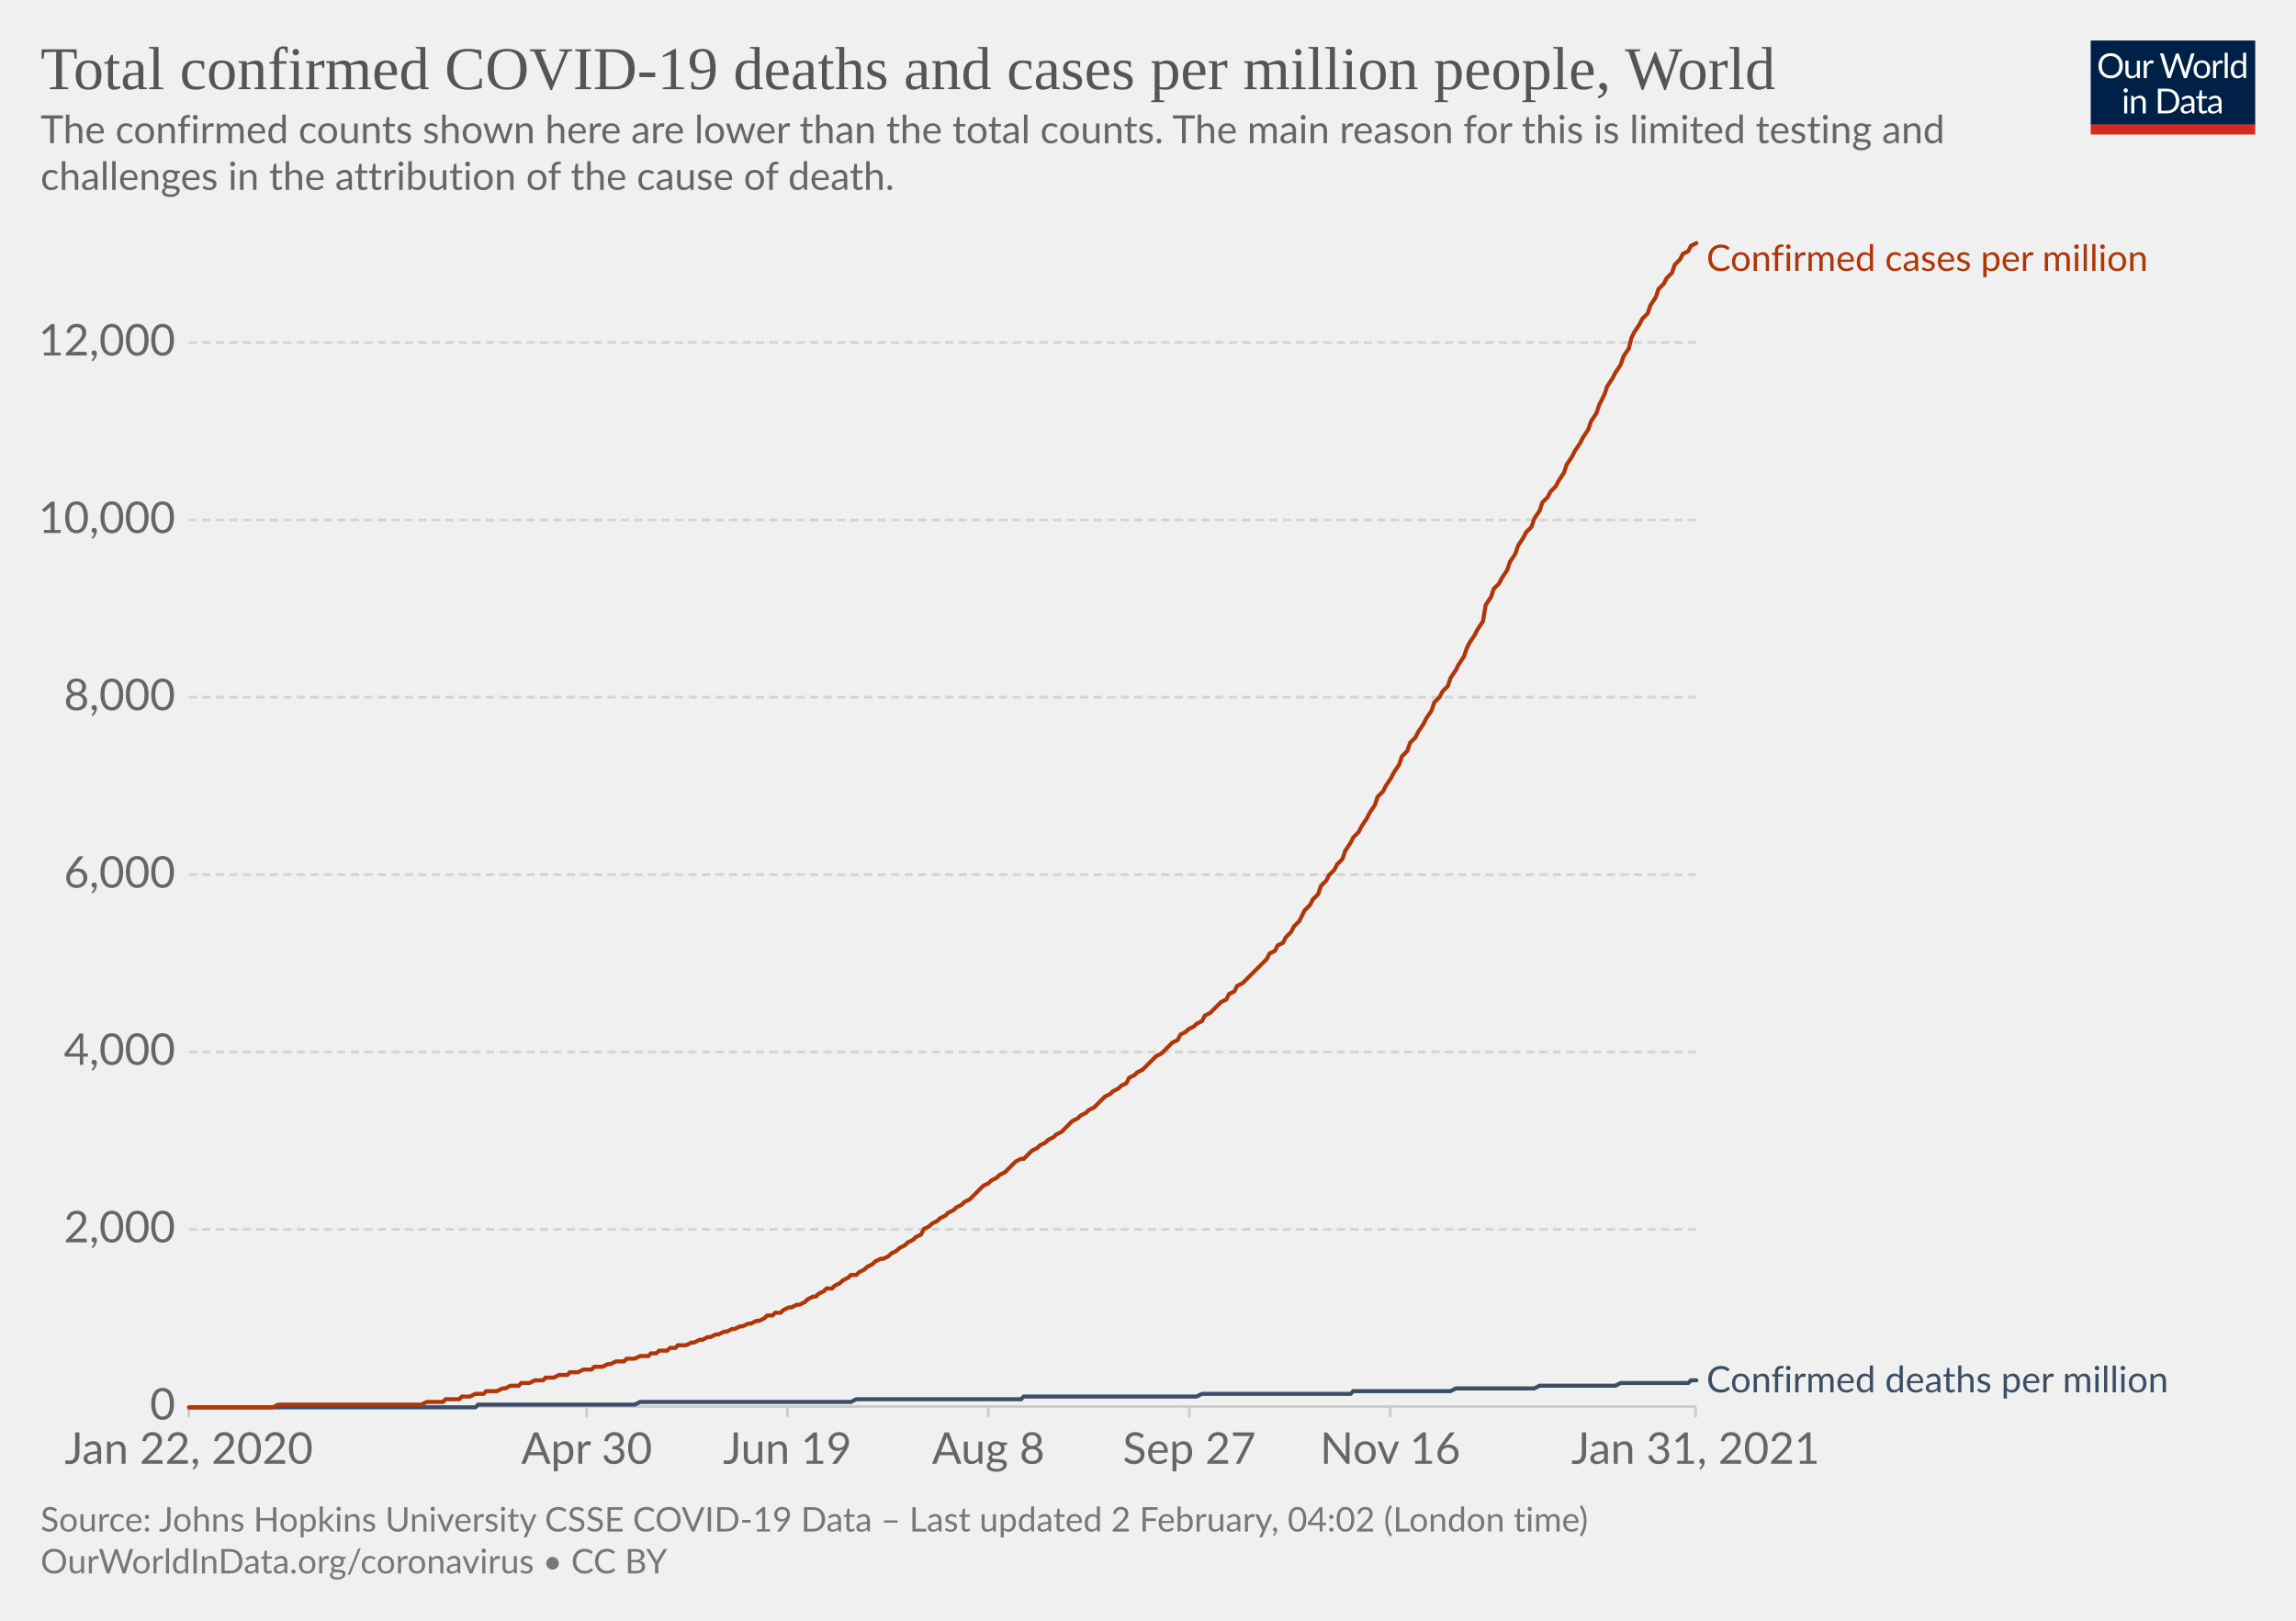
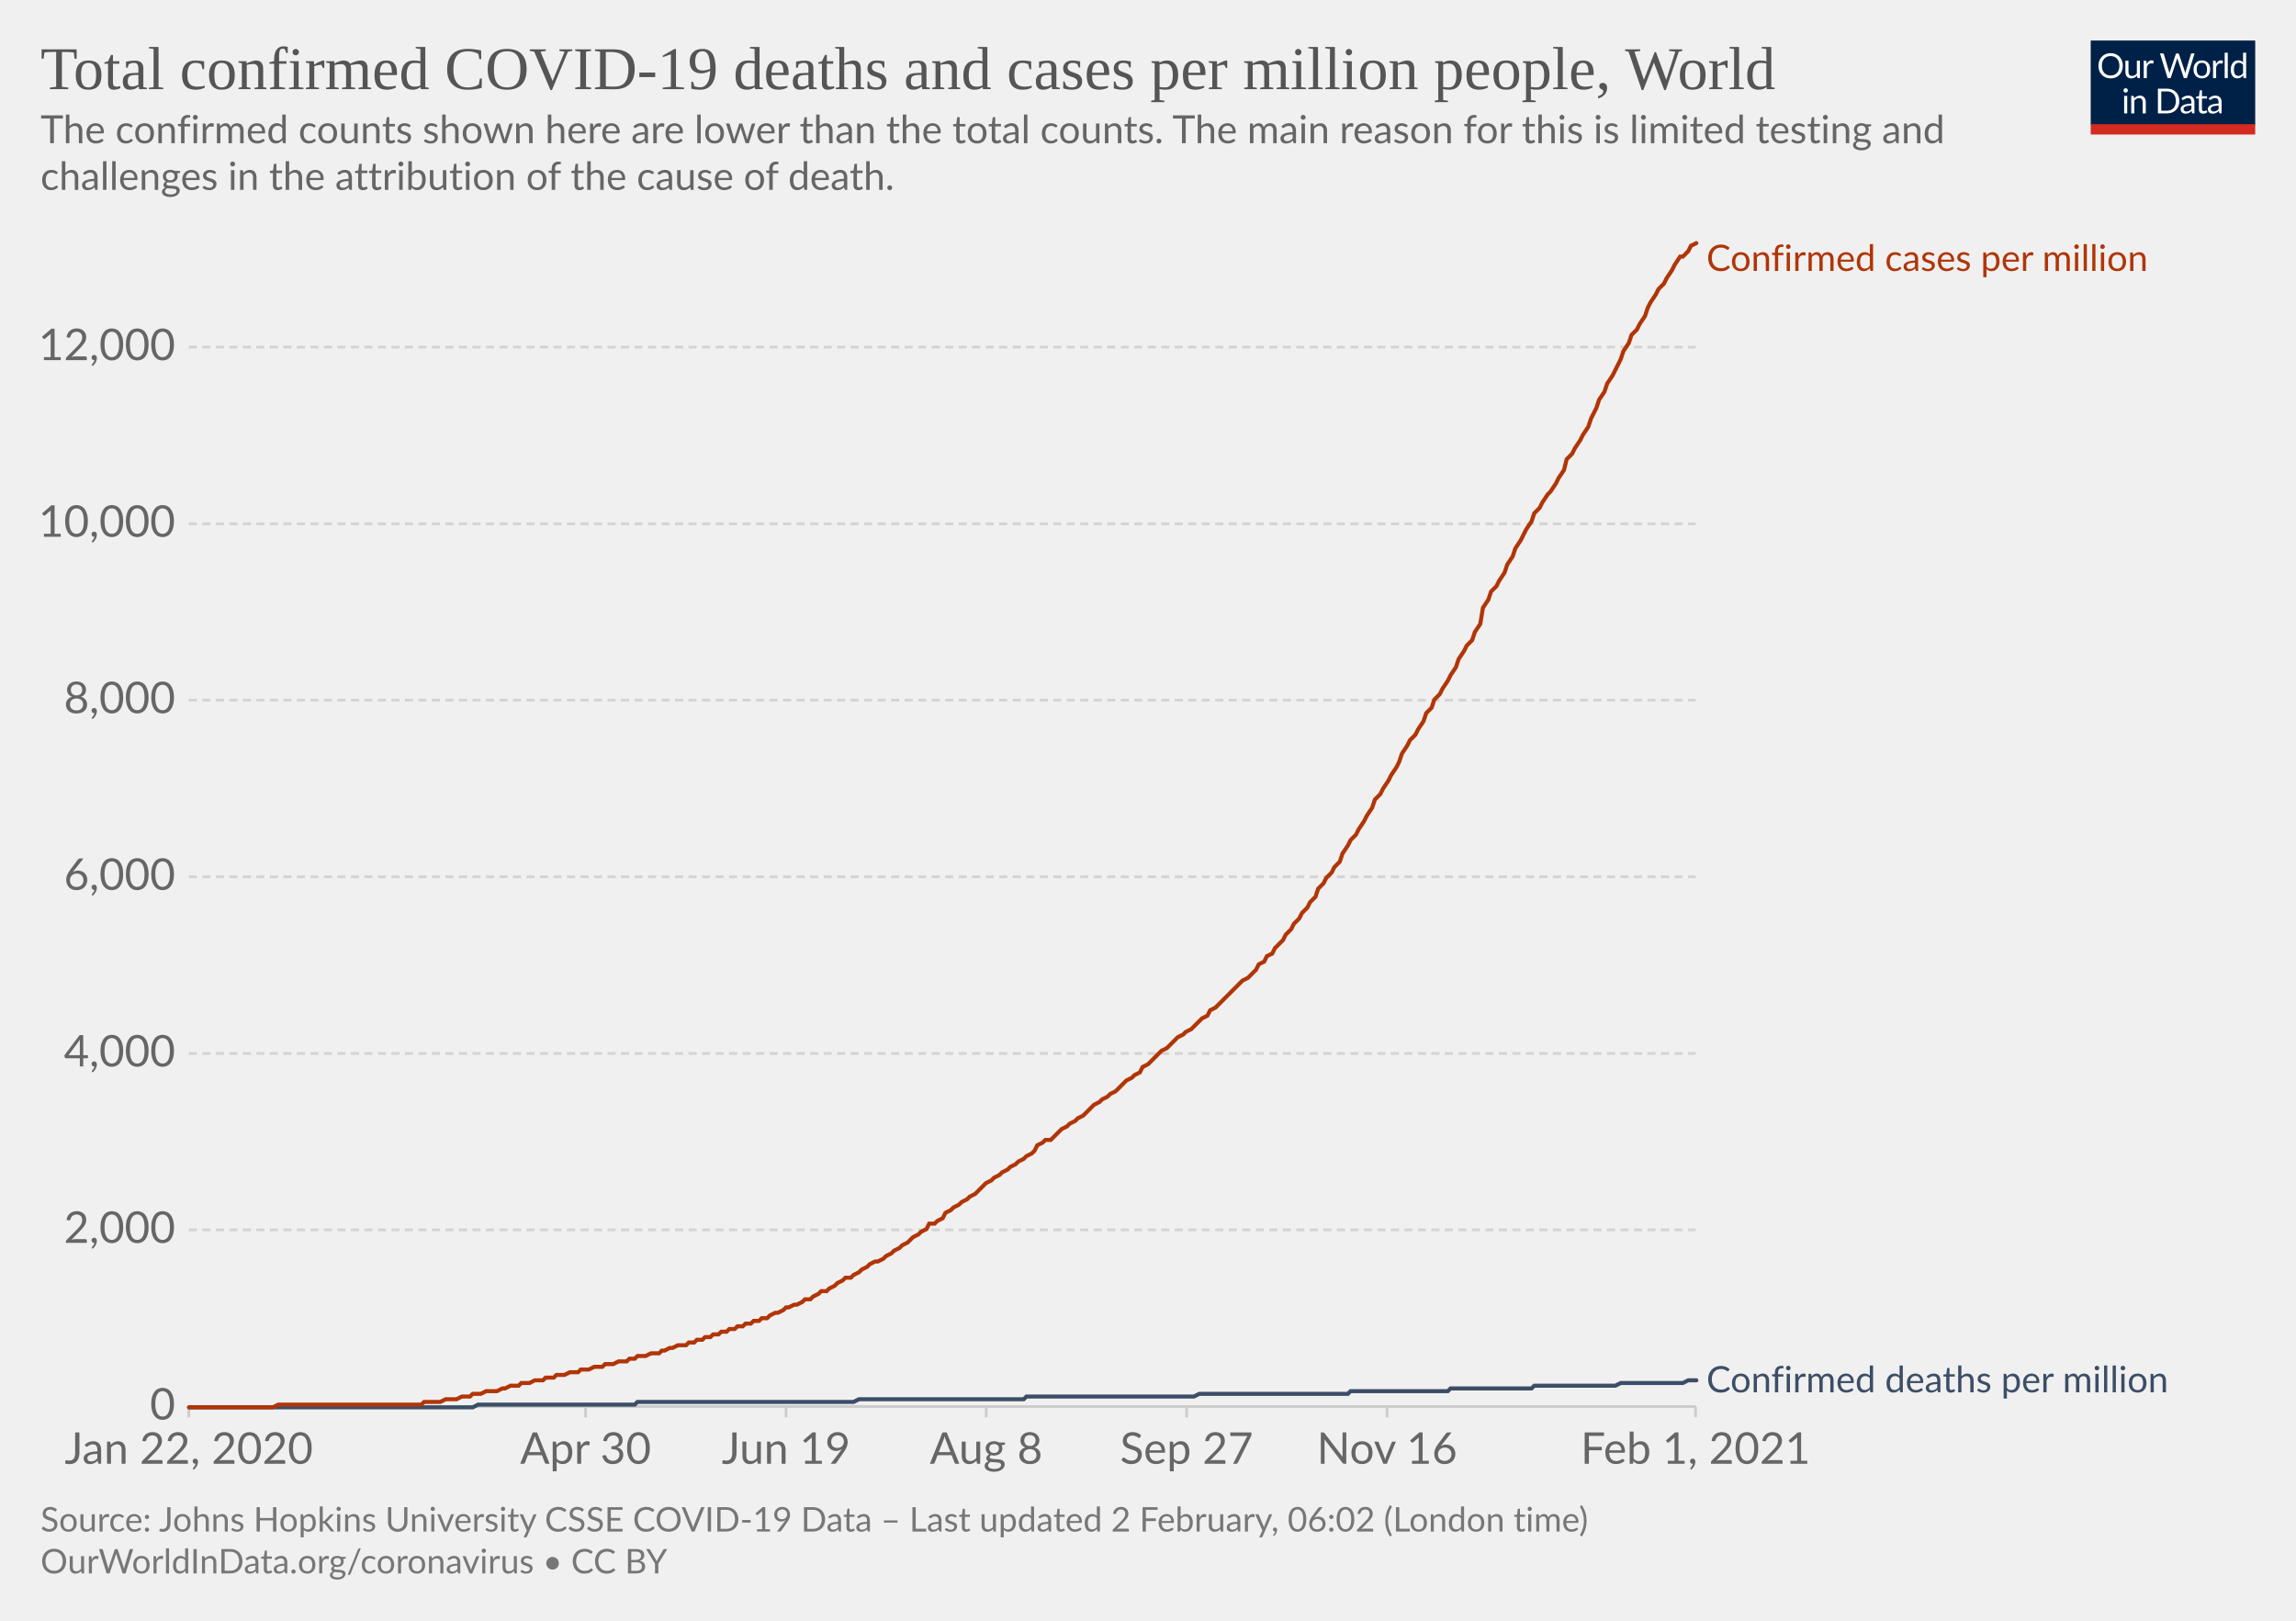
<svg xmlns="http://www.w3.org/2000/svg" version="1.1" style="background-color:#fff;-webkit-font-smoothing:antialiased" width="850" height="600" viewBox="0 0 850 600" font-family="Lato,'Helvetica Neue',Helvetica,Arial,sans-serif" font-size="18" text-rendering="optimizeLegibility">
  <g class="HeaderView">
    <g transform="matrix(.29 0 0 .29 774 15)">
      <svg width="210" height="120" viewBox="0 0 210 120" fill="none">
        <g clip-path="url(#clip0)">
          <path d="M0 0h210v107.89H0V0z" fill="#002147" />
          <path d="M40.98 32.25c0 2.36-.38 4.53-1.12 6.51a14.26 14.26 0 01-8.1 8.4c-1.9.78-4.02 1.17-6.34 1.17a16.6 16.6 0 01-6.33-1.17 14.31 14.31 0 01-8.08-8.4 18.29 18.29 0 01-1.12-6.51c0-2.36.38-4.53 1.12-6.5.75-1.97 1.8-3.67 3.17-5.1a14.32 14.32 0 014.9-3.34c1.92-.8 4.03-1.19 6.34-1.19 2.32 0 4.43.4 6.34 1.19 1.92.8 3.56 1.9 4.93 3.34a14.87 14.87 0 013.17 5.1 18.1 18.1 0 011.12 6.5zm-4.38 0c0-1.94-.26-3.68-.8-5.22a10.91 10.91 0 00-2.24-3.89 9.68 9.68 0 00-3.52-2.46 11.95 11.95 0 00-4.62-.86c-1.68 0-3.21.28-4.6.86a9.88 9.88 0 00-3.54 2.46 10.91 10.91 0 00-2.24 3.9c-.53 1.53-.8 3.27-.8 5.2 0 1.94.27 3.68.8 5.22a11.17 11.17 0 002.24 3.9 10.01 10.01 0 003.55 2.44c1.38.56 2.9.83 4.6.83s3.24-.27 4.61-.83a9.8 9.8 0 003.52-2.44 11.17 11.17 0 002.25-3.9c.53-1.54.8-3.28.8-5.21zm26.22-6.54V48H60.5c-.56 0-.9-.27-1.05-.81l-.31-2.4a12.45 12.45 0 01-3.26 2.6c-1.2.64-2.58.96-4.13.96-1.22 0-2.3-.2-3.24-.6a6.52 6.52 0 01-2.33-1.7 7.37 7.37 0 01-1.43-2.67c-.3-1.04-.46-2.2-.46-3.45V25.7h3.91v14.22c0 1.68.38 2.99 1.15 3.91.77.93 1.96 1.39 3.54 1.39 1.16 0 2.24-.27 3.23-.82a10.42 10.42 0 002.8-2.28V25.7h3.91zm8.61 4.47a9.94 9.94 0 012.6-3.56 5.64 5.64 0 013.76-1.3c.47 0 .92.05 1.34.15.44.1.83.27 1.17.49l-.3 2.92c-.09.37-.3.55-.66.55-.2 0-.5-.04-.9-.13a6.21 6.21 0 00-3.24.18 4.23 4.23 0 00-1.47.92c-.42.4-.81.9-1.17 1.5-.33.58-.64 1.26-.92 2.02V48H67.7V25.71h2.25c.42 0 .72.08.88.25.16.16.27.44.33.83l.26 3.39zm61.16-13.7L122.75 48h-3.82l-7.99-24.05a21.95 21.95 0 01-.42-1.58 38.36 38.36 0 01-.44 1.58L102.05 48h-3.83L88.4 16.47h3.54c.38 0 .7.1.95.29.26.2.43.43.5.73l6.52 21.9.28 1.28.29 1.46.3-1.46.38-1.27 7.41-21.91c.1-.25.26-.48.51-.69.27-.22.58-.33.95-.33h1.23c.38 0 .69.1.92.29a1.77 1.77 0 01.53.73l7.4 21.9a28.4 28.4 0 01.68 2.62 29.52 29.52 0 01.52-2.61l6.54-21.91a1.31 1.31 0 01.48-.7c.27-.21.58-.32.95-.32h3.32zm9.35 8.88c1.63 0 3.1.27 4.4.82a9.43 9.43 0 015.46 5.94c.5 1.4.74 2.98.74 4.73 0 1.76-.25 3.34-.74 4.75a9.43 9.43 0 01-5.46 5.92c-1.3.52-2.77.79-4.4.79-1.64 0-3.12-.27-4.44-.8a9.42 9.42 0 01-3.35-2.3c-.92-1-1.63-2.2-2.13-3.61-.49-1.41-.73-3-.73-4.75s.24-3.33.73-4.73c.5-1.43 1.2-2.64 2.13-3.63a9.4 9.4 0 013.35-2.31c1.32-.55 2.8-.82 4.44-.82zm0 19.89c2.2 0 3.84-.73 4.93-2.2 1.08-1.48 1.63-3.54 1.63-6.18 0-2.66-.55-4.72-1.63-6.2-1.09-1.49-2.73-2.23-4.93-2.23-1.12 0-2.09.2-2.93.57a5.71 5.71 0 00-2.06 1.65 7.5 7.5 0 00-1.24 2.67c-.26 1.04-.4 2.22-.4 3.54 0 2.64.55 4.7 1.64 6.18 1.1 1.47 2.76 2.2 4.99 2.2zm17.97-15.07a9.94 9.94 0 012.6-3.56 5.64 5.64 0 013.76-1.3c.47 0 .91.05 1.34.15.44.1.83.27 1.16.49l-.28 2.92c-.09.37-.31.55-.66.55-.2 0-.5-.04-.9-.13a6.2 6.2 0 00-3.24.18 4.23 4.23 0 00-1.47.92c-.43.4-.82.9-1.17 1.5a13.1 13.1 0 00-.92 2.02V48h-3.94V25.71h2.24c.43 0 .72.08.88.25.17.16.28.44.33.83l.27 3.39zm15.04-14.59V48h-3.92V15.6h3.92zm19.55 15.43a6.22 6.22 0 00-2.38-2.05 6.7 6.7 0 00-2.86-.6c-2.07 0-3.66.75-4.77 2.23-1.12 1.48-1.68 3.6-1.68 6.33 0 1.46.13 2.7.38 3.74a7.29 7.29 0 001.1 2.56 4.35 4.35 0 001.78 1.45c.7.3 1.5.46 2.4.46 1.29 0 2.41-.3 3.36-.88a9.6 9.6 0 002.67-2.49V31.02zm3.91-15.43V48h-2.33c-.56 0-.9-.27-1.06-.81l-.35-2.71a12.13 12.13 0 01-3.25 2.77 8.28 8.28 0 01-4.23 1.06 7.31 7.31 0 01-6.14-2.9c-.73-.96-1.3-2.15-1.69-3.57a18.35 18.35 0 01.07-9.48 11.29 11.29 0 011.89-3.7 8.7 8.7 0 017.06-3.34 7.96 7.96 0 016.12 2.62V15.59h3.91zM46.61 70.71V93H42.7V70.71h3.91zm.84-7c0 .39-.08.75-.24 1.09a2.81 2.81 0 01-1.52 1.47 2.67 2.67 0 01-2.16 0 2.9 2.9 0 01-1.45-1.47 2.67 2.67 0 010-2.16c.15-.35.35-.65.6-.9.25-.27.53-.47.85-.62a2.67 2.67 0 012.16 0c.35.15.65.35.9.62.27.25.47.55.62.9.16.34.24.7.24 1.08zm7.97 10.24c.49-.54 1-1.04 1.54-1.48a9.85 9.85 0 013.66-1.84 8.96 8.96 0 015.43.35c.94.4 1.72.97 2.33 1.71a7.36 7.36 0 011.43 2.67c.32 1.04.49 2.19.49 3.45V93h-3.94V78.81c0-1.69-.4-3-1.17-3.92-.76-.93-1.93-1.4-3.5-1.4a6.6 6.6 0 00-3.25.83c-1 .56-1.92 1.31-2.77 2.27V93h-3.94V70.71h2.35c.56 0 .9.28 1.04.82l.3 2.42zm57.7 3.3c0 2.36-.37 4.5-1.11 6.44a14.3 14.3 0 01-3.17 4.98 14.1 14.1 0 01-4.93 3.2c-1.9.76-4.02 1.13-6.33 1.13H85.8V61.47h11.77c2.31 0 4.42.39 6.33 1.15a13.8 13.8 0 018.1 8.18 17.75 17.75 0 011.12 6.45zm-4.37 0c0-1.94-.26-3.67-.8-5.2a10.94 10.94 0 00-2.23-3.87 9.57 9.57 0 00-3.53-2.42 12.23 12.23 0 00-4.61-.83h-7.5v24.62h7.5c1.7 0 3.24-.28 4.61-.84a9.7 9.7 0 003.53-2.4 10.94 10.94 0 002.24-3.87c.53-1.53.8-3.26.8-5.2zm19.8 5.72c-1.8.06-3.34.2-4.62.44-1.26.22-2.3.51-3.1.88-.8.36-1.37.8-1.74 1.3-.35.5-.53 1.05-.53 1.67 0 .58.1 1.1.3 1.52a3 3 0 00.76 1.05c.34.27.73.46 1.17.6a6.13 6.13 0 001.45.17 7.28 7.28 0 003.5-.81 11.95 11.95 0 002.82-2.2v-4.62zm-12.65-9.11a12.73 12.73 0 013.98-2.66c1.43-.59 3-.88 4.73-.88 1.25 0 2.36.2 3.33.61a6.81 6.81 0 013.94 4.38c.33 1.04.5 2.19.5 3.43V93h-1.74a1.8 1.8 0 01-.88-.18c-.2-.13-.36-.38-.48-.74l-.44-2.12-1.72 1.46a9.48 9.48 0 01-3.74 1.7c-.69.15-1.46.23-2.3.23-.87 0-1.69-.12-2.45-.35a5.34 5.34 0 01-3.34-2.93 6.64 6.64 0 01-.49-2.64c0-.88.25-1.72.73-2.53a6.33 6.33 0 012.35-2.17c1.09-.63 2.5-1.15 4.25-1.54 1.75-.41 3.89-.65 6.42-.7v-1.75c0-1.73-.37-3.03-1.12-3.91-.75-.9-1.84-1.34-3.28-1.34-.97 0-1.78.12-2.44.37-.64.23-1.2.5-1.7.81l-1.23.82c-.33.23-.67.35-1 .35-.27 0-.5-.07-.69-.2a2.1 2.1 0 01-.48-.53l-.7-1.25zm27.67 19.5c-1.76 0-3.12-.5-4.07-1.48-.94-.98-1.41-2.4-1.41-4.25V74h-2.68a.9.9 0 01-.6-.2c-.16-.14-.24-.36-.24-.66v-1.56l3.65-.46.9-6.89a.9.9 0 01.29-.52.88.88 0 01.62-.22H142v7.67h6.44V74H142v13.38c0 .94.22 1.63.68 2.09.45.45 1.04.68 1.76.68a3.21 3.21 0 001.85-.53l.55-.35c.16-.12.3-.18.41-.18.2 0 .4.13.55.38l1.15 1.87a7.45 7.45 0 01-2.44 1.5 8.53 8.53 0 01-2.95.52zm19.68-10.4c-1.8.07-3.34.21-4.62.45-1.26.22-2.3.51-3.1.88-.8.36-1.37.8-1.74 1.3-.35.5-.53 1.05-.53 1.67 0 .58.1 1.1.3 1.52a2.9 2.9 0 00.76 1.05c.34.27.73.46 1.17.6a6.13 6.13 0 001.45.17 7.3 7.3 0 003.5-.81 12.04 12.04 0 002.82-2.2v-4.62zm-12.65-9.1a12.72 12.72 0 013.99-2.66c1.42-.59 3-.88 4.72-.88 1.25 0 2.36.2 3.33.61a6.81 6.81 0 013.94 4.38c.33 1.04.5 2.19.5 3.43V93h-1.74a1.8 1.8 0 01-.88-.18c-.2-.13-.36-.38-.48-.74l-.44-2.12-1.72 1.46a9.48 9.48 0 01-3.74 1.7c-.69.15-1.46.23-2.3.23-.87 0-1.69-.12-2.45-.35a5.33 5.33 0 01-3.34-2.93 6.62 6.62 0 01-.49-2.64c0-.88.25-1.72.73-2.53a6.33 6.33 0 012.35-2.17c1.09-.63 2.5-1.15 4.25-1.54a31.2 31.2 0 016.42-.7v-1.75c0-1.73-.37-3.03-1.12-3.91-.75-.9-1.84-1.34-3.28-1.34-.97 0-1.78.12-2.44.37-.64.23-1.2.5-1.7.81l-1.22.82c-.34.23-.68.35-1.02.35-.26 0-.49-.07-.68-.2a1.88 1.88 0 01-.48-.53l-.7-1.25zM40.98 32.25c0 2.36-.38 4.53-1.12 6.51a14.26 14.26 0 01-8.1 8.4c-1.9.78-4.02 1.17-6.34 1.17a16.6 16.6 0 01-6.33-1.17 14.31 14.31 0 01-8.08-8.4 18.29 18.29 0 01-1.12-6.51c0-2.36.38-4.53 1.12-6.5.75-1.97 1.8-3.67 3.17-5.1a14.32 14.32 0 014.9-3.34c1.92-.8 4.03-1.19 6.34-1.19 2.32 0 4.43.4 6.34 1.19 1.92.8 3.56 1.9 4.93 3.34a14.87 14.87 0 013.17 5.1 18.1 18.1 0 011.12 6.5zm-4.38 0c0-1.94-.26-3.68-.8-5.22a10.91 10.91 0 00-2.24-3.89 9.68 9.68 0 00-3.52-2.46 11.95 11.95 0 00-4.62-.86c-1.68 0-3.21.28-4.6.86a9.88 9.88 0 00-3.54 2.46 10.91 10.91 0 00-2.24 3.9c-.53 1.53-.8 3.27-.8 5.2 0 1.94.27 3.68.8 5.22a11.17 11.17 0 002.24 3.9 10.01 10.01 0 003.55 2.44c1.38.56 2.9.83 4.6.83s3.24-.27 4.61-.83a9.8 9.8 0 003.52-2.44 11.17 11.17 0 002.25-3.9c.53-1.54.8-3.28.8-5.21zm26.22-6.54V48H60.5c-.56 0-.9-.27-1.05-.81l-.31-2.4a12.45 12.45 0 01-3.26 2.6c-1.2.64-2.58.96-4.13.96-1.22 0-2.3-.2-3.24-.6a6.52 6.52 0 01-2.33-1.7 7.37 7.37 0 01-1.43-2.67c-.3-1.04-.46-2.2-.46-3.45V25.7h3.91v14.22c0 1.68.38 2.99 1.15 3.91.77.93 1.96 1.39 3.54 1.39 1.16 0 2.24-.27 3.23-.82a10.42 10.42 0 002.8-2.28V25.7h3.91zm8.61 4.47a9.94 9.94 0 012.6-3.56 5.64 5.64 0 013.76-1.3c.47 0 .92.05 1.34.15.44.1.83.27 1.17.49l-.3 2.92c-.09.37-.3.55-.66.55-.2 0-.5-.04-.9-.13a6.21 6.21 0 00-3.24.18 4.23 4.23 0 00-1.47.92c-.42.4-.81.9-1.17 1.5-.33.58-.64 1.26-.92 2.02V48H67.7V25.71h2.25c.42 0 .72.08.88.25.16.16.27.44.33.83l.26 3.39zm61.16-13.7L122.75 48h-3.82l-7.99-24.05a21.95 21.95 0 01-.42-1.58 38.36 38.36 0 01-.44 1.58L102.05 48h-3.83L88.4 16.47h3.54c.38 0 .7.1.95.29.26.2.43.43.5.73l6.52 21.9.28 1.28.29 1.46.3-1.46.38-1.27 7.41-21.91c.1-.25.26-.48.51-.69.27-.22.58-.33.95-.33h1.23c.38 0 .69.1.92.29a1.77 1.77 0 01.53.73l7.4 21.9a28.4 28.4 0 01.68 2.62 29.52 29.52 0 01.52-2.61l6.54-21.91a1.31 1.31 0 01.48-.7c.27-.21.58-.32.95-.32h3.32zm9.35 8.88c1.63 0 3.1.27 4.4.82a9.43 9.43 0 015.46 5.94c.5 1.4.74 2.98.74 4.73 0 1.76-.25 3.34-.74 4.75a9.43 9.43 0 01-5.46 5.92c-1.3.52-2.77.79-4.4.79-1.64 0-3.12-.27-4.44-.8a9.42 9.42 0 01-3.35-2.3c-.92-1-1.63-2.2-2.13-3.61-.49-1.41-.73-3-.73-4.75s.24-3.33.73-4.73c.5-1.43 1.2-2.64 2.13-3.63a9.4 9.4 0 013.35-2.31c1.32-.55 2.8-.82 4.44-.82zm0 19.89c2.2 0 3.84-.73 4.93-2.2 1.08-1.48 1.63-3.54 1.63-6.18 0-2.66-.55-4.72-1.63-6.2-1.09-1.49-2.73-2.23-4.93-2.23-1.12 0-2.09.2-2.93.57a5.71 5.71 0 00-2.06 1.65 7.5 7.5 0 00-1.24 2.67c-.26 1.04-.4 2.22-.4 3.54 0 2.64.55 4.7 1.64 6.18 1.1 1.47 2.76 2.2 4.99 2.2zm17.97-15.07a9.94 9.94 0 012.6-3.56 5.64 5.64 0 013.76-1.3c.47 0 .91.05 1.34.15.44.1.83.27 1.16.49l-.28 2.92c-.09.37-.31.55-.66.55-.2 0-.5-.04-.9-.13a6.2 6.2 0 00-3.24.18 4.23 4.23 0 00-1.47.92c-.43.4-.82.9-1.17 1.5a13.1 13.1 0 00-.92 2.02V48h-3.94V25.71h2.24c.43 0 .72.08.88.25.17.16.28.44.33.83l.27 3.39zm15.04-14.59V48h-3.92V15.6h3.92zm19.55 15.43a6.22 6.22 0 00-2.38-2.05 6.7 6.7 0 00-2.86-.6c-2.07 0-3.66.75-4.77 2.23-1.12 1.48-1.68 3.6-1.68 6.33 0 1.46.13 2.7.38 3.74a7.29 7.29 0 001.1 2.56 4.35 4.35 0 001.78 1.45c.7.3 1.5.46 2.4.46 1.29 0 2.41-.3 3.36-.88a9.6 9.6 0 002.67-2.49V31.02zm3.91-15.43V48h-2.33c-.56 0-.9-.27-1.06-.81l-.35-2.71a12.13 12.13 0 01-3.25 2.77 8.28 8.28 0 01-4.23 1.06 7.31 7.31 0 01-6.14-2.9c-.73-.96-1.3-2.15-1.69-3.57a18.35 18.35 0 01.07-9.48 11.29 11.29 0 011.89-3.7 8.7 8.7 0 017.06-3.34 7.96 7.96 0 016.12 2.62V15.59h3.91zM46.61 70.71V93H42.7V70.71h3.91zm.84-7c0 .39-.08.75-.24 1.09a2.81 2.81 0 01-1.52 1.47 2.67 2.67 0 01-2.16 0 2.9 2.9 0 01-1.45-1.47 2.67 2.67 0 010-2.16c.15-.35.35-.65.6-.9.25-.27.53-.47.85-.62a2.67 2.67 0 012.16 0c.35.15.65.35.9.62.27.25.47.55.62.9.16.34.24.7.24 1.08zm7.97 10.24c.49-.54 1-1.04 1.54-1.48a9.85 9.85 0 013.66-1.84 8.96 8.96 0 015.43.35c.94.4 1.72.97 2.33 1.71a7.36 7.36 0 011.43 2.67c.32 1.04.49 2.19.49 3.45V93h-3.94V78.81c0-1.69-.4-3-1.17-3.92-.76-.93-1.93-1.4-3.5-1.4a6.6 6.6 0 00-3.25.83c-1 .56-1.92 1.31-2.77 2.27V93h-3.94V70.71h2.35c.56 0 .9.28 1.04.82l.3 2.42zm57.7 3.3c0 2.36-.37 4.5-1.11 6.44a14.3 14.3 0 01-3.17 4.98 14.1 14.1 0 01-4.93 3.2c-1.9.76-4.02 1.13-6.33 1.13H85.8V61.47h11.77c2.31 0 4.42.39 6.33 1.15a13.8 13.8 0 018.1 8.18 17.75 17.75 0 011.12 6.45zm-4.37 0c0-1.94-.26-3.67-.8-5.2a10.94 10.94 0 00-2.23-3.87 9.57 9.57 0 00-3.53-2.42 12.23 12.23 0 00-4.61-.83h-7.5v24.62h7.5c1.7 0 3.24-.28 4.61-.84a9.7 9.7 0 003.53-2.4 10.94 10.94 0 002.24-3.87c.53-1.53.8-3.26.8-5.2zm19.8 5.72c-1.8.06-3.34.2-4.62.44-1.26.22-2.3.51-3.1.88-.8.36-1.37.8-1.74 1.3-.35.5-.53 1.05-.53 1.67 0 .58.1 1.1.3 1.52a3 3 0 00.76 1.05c.34.27.73.46 1.17.6a6.13 6.13 0 001.45.17 7.28 7.28 0 003.5-.81 11.95 11.95 0 002.82-2.2v-4.62zm-12.65-9.11a12.73 12.73 0 013.98-2.66c1.43-.59 3-.88 4.73-.88 1.25 0 2.36.2 3.33.61a6.81 6.81 0 013.94 4.38c.33 1.04.5 2.19.5 3.43V93h-1.74a1.8 1.8 0 01-.88-.18c-.2-.13-.36-.38-.48-.74l-.44-2.12-1.72 1.46a9.48 9.48 0 01-3.74 1.7c-.69.15-1.46.23-2.3.23-.87 0-1.69-.12-2.45-.35a5.34 5.34 0 01-3.34-2.93 6.64 6.64 0 01-.49-2.64c0-.88.25-1.72.73-2.53a6.33 6.33 0 012.35-2.17c1.09-.63 2.5-1.15 4.25-1.54 1.75-.41 3.89-.65 6.42-.7v-1.75c0-1.73-.37-3.03-1.12-3.91-.75-.9-1.84-1.34-3.28-1.34-.97 0-1.78.12-2.44.37-.64.23-1.2.5-1.7.81l-1.23.82c-.33.23-.67.35-1 .35-.27 0-.5-.07-.69-.2a2.1 2.1 0 01-.48-.53l-.7-1.25zm27.67 19.5c-1.76 0-3.12-.5-4.07-1.48-.94-.98-1.41-2.4-1.41-4.25V74h-2.68a.9.9 0 01-.6-.2c-.16-.14-.24-.36-.24-.66v-1.56l3.65-.46.9-6.89a.9.9 0 01.29-.52.88.88 0 01.62-.22H142v7.67h6.44V74H142v13.38c0 .94.22 1.63.68 2.09.45.45 1.04.68 1.76.68a3.21 3.21 0 001.85-.53l.55-.35c.16-.12.3-.18.41-.18.2 0 .4.13.55.38l1.15 1.87a7.45 7.45 0 01-2.44 1.5 8.53 8.53 0 01-2.95.52zm19.68-10.4c-1.8.07-3.34.21-4.62.45-1.26.22-2.3.51-3.1.88-.8.36-1.37.8-1.74 1.3-.35.5-.53 1.05-.53 1.67 0 .58.1 1.1.3 1.52a2.9 2.9 0 00.76 1.05c.34.27.73.46 1.17.6a6.13 6.13 0 001.45.17 7.3 7.3 0 003.5-.81 12.04 12.04 0 002.82-2.2v-4.62zm-12.65-9.1a12.72 12.72 0 013.99-2.66c1.42-.59 3-.88 4.72-.88 1.25 0 2.36.2 3.33.61a6.81 6.81 0 013.94 4.38c.33 1.04.5 2.19.5 3.43V93h-1.74a1.8 1.8 0 01-.88-.18c-.2-.13-.36-.38-.48-.74l-.44-2.12-1.72 1.46a9.48 9.48 0 01-3.74 1.7c-.69.15-1.46.23-2.3.23-.87 0-1.69-.12-2.45-.35a5.33 5.33 0 01-3.34-2.93 6.62 6.62 0 01-.49-2.64c0-.88.25-1.72.73-2.53a6.33 6.33 0 012.35-2.17c1.09-.63 2.5-1.15 4.25-1.54a31.2 31.2 0 016.42-.7v-1.75c0-1.73-.37-3.03-1.12-3.91-.75-.9-1.84-1.34-3.28-1.34-.97 0-1.78.12-2.44.37-.64.23-1.2.5-1.7.81l-1.22.82c-.34.23-.68.35-1.02.35-.26 0-.49-.07-.68-.2a1.88 1.88 0 01-.48-.53l-.7-1.25zM40.98 32.25c0 2.36-.38 4.53-1.12 6.51a14.26 14.26 0 01-8.1 8.4c-1.9.78-4.02 1.17-6.34 1.17a16.6 16.6 0 01-6.33-1.17 14.31 14.31 0 01-8.08-8.4 18.29 18.29 0 01-1.12-6.51c0-2.36.38-4.53 1.12-6.5.75-1.97 1.8-3.67 3.17-5.1a14.32 14.32 0 014.9-3.34c1.92-.8 4.03-1.19 6.34-1.19 2.32 0 4.43.4 6.34 1.19 1.92.8 3.56 1.9 4.93 3.34a14.87 14.87 0 013.17 5.1 18.1 18.1 0 011.12 6.5zm-4.38 0c0-1.94-.26-3.68-.8-5.22a10.91 10.91 0 00-2.24-3.89 9.68 9.68 0 00-3.52-2.46 11.95 11.95 0 00-4.62-.86c-1.68 0-3.21.28-4.6.86a9.88 9.88 0 00-3.54 2.46 10.91 10.91 0 00-2.24 3.9c-.53 1.53-.8 3.27-.8 5.2 0 1.94.27 3.68.8 5.22a11.17 11.17 0 002.24 3.9 10.01 10.01 0 003.55 2.44c1.38.56 2.9.83 4.6.83s3.24-.27 4.61-.83a9.8 9.8 0 003.52-2.44 11.17 11.17 0 002.25-3.9c.53-1.54.8-3.28.8-5.21zm26.22-6.54V48H60.5c-.56 0-.9-.27-1.05-.81l-.31-2.4a12.45 12.45 0 01-3.26 2.6c-1.2.64-2.58.96-4.13.96-1.22 0-2.3-.2-3.24-.6a6.52 6.52 0 01-2.33-1.7 7.37 7.37 0 01-1.43-2.67c-.3-1.04-.46-2.2-.46-3.45V25.7h3.91v14.22c0 1.68.38 2.99 1.15 3.91.77.93 1.96 1.39 3.54 1.39 1.16 0 2.24-.27 3.23-.82a10.42 10.42 0 002.8-2.28V25.7h3.91zm8.61 4.47a9.94 9.94 0 012.6-3.56 5.64 5.64 0 013.76-1.3c.47 0 .92.05 1.34.15.44.1.83.27 1.17.49l-.3 2.92c-.09.37-.3.55-.66.55-.2 0-.5-.04-.9-.13a6.21 6.21 0 00-3.24.18 4.23 4.23 0 00-1.47.92c-.42.4-.81.9-1.17 1.5-.33.58-.64 1.26-.92 2.02V48H67.7V25.71h2.25c.42 0 .72.08.88.25.16.16.27.44.33.83l.26 3.39zm61.16-13.7L122.75 48h-3.82l-7.99-24.05a21.95 21.95 0 01-.42-1.58 38.36 38.36 0 01-.44 1.58L102.05 48h-3.83L88.4 16.47h3.54c.38 0 .7.1.95.29.26.2.43.43.5.73l6.52 21.9.28 1.28.29 1.46.3-1.46.38-1.27 7.41-21.91c.1-.25.26-.48.51-.69.27-.22.58-.33.95-.33h1.23c.38 0 .69.1.92.29a1.77 1.77 0 01.53.73l7.4 21.9a28.4 28.4 0 01.68 2.62 29.52 29.52 0 01.52-2.61l6.54-21.91a1.31 1.31 0 01.48-.7c.27-.21.58-.32.95-.32h3.32zm9.35 8.88c1.63 0 3.1.27 4.4.82a9.43 9.43 0 015.46 5.94c.5 1.4.74 2.98.74 4.73 0 1.76-.25 3.34-.74 4.75a9.43 9.43 0 01-5.46 5.92c-1.3.52-2.77.79-4.4.79-1.64 0-3.12-.27-4.44-.8a9.42 9.42 0 01-3.35-2.3c-.92-1-1.63-2.2-2.13-3.61-.49-1.41-.73-3-.73-4.75s.24-3.33.73-4.73c.5-1.43 1.2-2.64 2.13-3.63a9.4 9.4 0 013.35-2.31c1.32-.55 2.8-.82 4.44-.82zm0 19.89c2.2 0 3.84-.73 4.93-2.2 1.08-1.48 1.63-3.54 1.63-6.18 0-2.66-.55-4.72-1.63-6.2-1.09-1.49-2.73-2.23-4.93-2.23-1.12 0-2.09.2-2.93.57a5.71 5.71 0 00-2.06 1.65 7.5 7.5 0 00-1.24 2.67c-.26 1.04-.4 2.22-.4 3.54 0 2.64.55 4.7 1.64 6.18 1.1 1.47 2.76 2.2 4.99 2.2zm17.97-15.07a9.94 9.94 0 012.6-3.56 5.64 5.64 0 013.76-1.3c.47 0 .91.05 1.34.15.44.1.83.27 1.16.49l-.28 2.92c-.09.37-.31.55-.66.55-.2 0-.5-.04-.9-.13a6.2 6.2 0 00-3.24.18 4.23 4.23 0 00-1.47.92c-.43.4-.82.9-1.17 1.5a13.1 13.1 0 00-.92 2.02V48h-3.94V25.71h2.24c.43 0 .72.08.88.25.17.16.28.44.33.83l.27 3.39zm15.04-14.59V48h-3.92V15.6h3.92zm19.55 15.43a6.22 6.22 0 00-2.38-2.05 6.7 6.7 0 00-2.86-.6c-2.07 0-3.66.75-4.77 2.23-1.12 1.48-1.68 3.6-1.68 6.33 0 1.46.13 2.7.38 3.74a7.29 7.29 0 001.1 2.56 4.35 4.35 0 001.78 1.45c.7.3 1.5.46 2.4.46 1.29 0 2.41-.3 3.36-.88a9.6 9.6 0 002.67-2.49V31.02zm3.91-15.43V48h-2.33c-.56 0-.9-.27-1.06-.81l-.35-2.71a12.13 12.13 0 01-3.25 2.77 8.28 8.28 0 01-4.23 1.06 7.31 7.31 0 01-6.14-2.9c-.73-.96-1.3-2.15-1.69-3.57a18.35 18.35 0 01.07-9.48 11.29 11.29 0 011.89-3.7 8.7 8.7 0 017.06-3.34 7.96 7.96 0 016.12 2.62V15.59h3.91zM46.61 70.71V93H42.7V70.71h3.91zm.84-7c0 .39-.08.75-.24 1.09a2.81 2.81 0 01-1.52 1.47 2.67 2.67 0 01-2.16 0 2.9 2.9 0 01-1.45-1.47 2.67 2.67 0 010-2.16c.15-.35.35-.65.6-.9.25-.27.53-.47.85-.62a2.67 2.67 0 012.16 0c.35.15.65.35.9.62.27.25.47.55.62.9.16.34.24.7.24 1.08zm7.97 10.24c.49-.54 1-1.04 1.54-1.48a9.85 9.85 0 013.66-1.84 8.96 8.96 0 015.43.35c.94.4 1.72.97 2.33 1.71a7.36 7.36 0 011.43 2.67c.32 1.04.49 2.19.49 3.45V93h-3.94V78.81c0-1.69-.4-3-1.17-3.92-.76-.93-1.93-1.4-3.5-1.4a6.6 6.6 0 00-3.25.83c-1 .56-1.92 1.31-2.77 2.27V93h-3.94V70.71h2.35c.56 0 .9.28 1.04.82l.3 2.42zm57.7 3.3c0 2.36-.37 4.5-1.11 6.44a14.3 14.3 0 01-3.17 4.98 14.1 14.1 0 01-4.93 3.2c-1.9.76-4.02 1.13-6.33 1.13H85.8V61.47h11.77c2.31 0 4.42.39 6.33 1.15a13.8 13.8 0 018.1 8.18 17.75 17.75 0 011.12 6.45zm-4.37 0c0-1.94-.26-3.67-.8-5.2a10.94 10.94 0 00-2.23-3.87 9.57 9.57 0 00-3.53-2.42 12.23 12.23 0 00-4.61-.83h-7.5v24.62h7.5c1.7 0 3.24-.28 4.61-.84a9.7 9.7 0 003.53-2.4 10.94 10.94 0 002.24-3.87c.53-1.53.8-3.26.8-5.2zm19.8 5.72c-1.8.06-3.34.2-4.62.44-1.26.22-2.3.51-3.1.88-.8.36-1.37.8-1.74 1.3-.35.5-.53 1.05-.53 1.67 0 .58.1 1.1.3 1.52a3 3 0 00.76 1.05c.34.27.73.46 1.17.6a6.13 6.13 0 001.45.17 7.28 7.28 0 003.5-.81 11.95 11.95 0 002.82-2.2v-4.62zm-12.65-9.11a12.73 12.73 0 013.98-2.66c1.43-.59 3-.88 4.73-.88 1.25 0 2.36.2 3.33.61a6.81 6.81 0 013.94 4.38c.33 1.04.5 2.19.5 3.43V93h-1.74a1.8 1.8 0 01-.88-.18c-.2-.13-.36-.38-.48-.74l-.44-2.12-1.72 1.46a9.48 9.48 0 01-3.74 1.7c-.69.15-1.46.23-2.3.23-.87 0-1.69-.12-2.45-.35a5.34 5.34 0 01-3.34-2.93 6.64 6.64 0 01-.49-2.64c0-.88.25-1.72.73-2.53a6.33 6.33 0 012.35-2.17c1.09-.63 2.5-1.15 4.25-1.54 1.75-.41 3.89-.65 6.42-.7v-1.75c0-1.73-.37-3.03-1.12-3.91-.75-.9-1.84-1.34-3.28-1.34-.97 0-1.78.12-2.44.37-.64.23-1.2.5-1.7.81l-1.23.82c-.33.23-.67.35-1 .35-.27 0-.5-.07-.69-.2a2.1 2.1 0 01-.48-.53l-.7-1.25zm27.67 19.5c-1.76 0-3.12-.5-4.07-1.48-.94-.98-1.41-2.4-1.41-4.25V74h-2.68a.9.9 0 01-.6-.2c-.16-.14-.24-.36-.24-.66v-1.56l3.65-.46.9-6.89a.9.9 0 01.29-.52.88.88 0 01.62-.22H142v7.67h6.44V74H142v13.38c0 .94.22 1.63.68 2.09.45.45 1.04.68 1.76.68a3.21 3.21 0 001.85-.53l.55-.35c.16-.12.3-.18.41-.18.2 0 .4.13.55.38l1.15 1.87a7.45 7.45 0 01-2.44 1.5 8.53 8.53 0 01-2.95.52zm19.68-10.4c-1.8.07-3.34.21-4.62.45-1.26.22-2.3.51-3.1.88-.8.36-1.37.8-1.74 1.3-.35.5-.53 1.05-.53 1.67 0 .58.1 1.1.3 1.52a2.9 2.9 0 00.76 1.05c.34.27.73.46 1.17.6a6.13 6.13 0 001.45.17 7.3 7.3 0 003.5-.81 12.04 12.04 0 002.82-2.2v-4.62zm-12.65-9.1a12.72 12.72 0 013.99-2.66c1.42-.59 3-.88 4.72-.88 1.25 0 2.36.2 3.33.61a6.81 6.81 0 013.94 4.38c.33 1.04.5 2.19.5 3.43V93h-1.74a1.8 1.8 0 01-.88-.18c-.2-.13-.36-.38-.48-.74l-.44-2.12-1.72 1.46a9.48 9.48 0 01-3.74 1.7c-.69.15-1.46.23-2.3.23-.87 0-1.69-.12-2.45-.35a5.33 5.33 0 01-3.34-2.93 6.62 6.62 0 01-.49-2.64c0-.88.25-1.72.73-2.53a6.33 6.33 0 012.35-2.17c1.09-.63 2.5-1.15 4.25-1.54a31.2 31.2 0 016.42-.7v-1.75c0-1.73-.37-3.03-1.12-3.91-.75-.9-1.84-1.34-3.28-1.34-.97 0-1.78.12-2.44.37-.64.23-1.2.5-1.7.81l-1.22.82c-.34.23-.68.35-1.02.35-.26 0-.49-.07-.68-.2a1.88 1.88 0 01-.48-.53l-.7-1.25z" fill="#fff" />
          <path fill="#D42B21" d="M0 106.79h210V120H0z" />
        </g>
        <defs>
          <clipPath id="clip0">
            <path fill="#fff" d="M0 0h210v120H0z" />
          </clipPath>
        </defs>
      </svg>
    </g>
    <a href="https://ourworldindata.org/grapher/total-covid-cases-deaths-per-million?time=2019-12-31..latest" target="_blank" rel="noopener" font-family="&quot;Playfair Display&quot;,Georgia,&quot;Times New Roman&quot;,serif">
      <text font-size="22.5" x="15" y="33" fill="#555">
        <tspan x="15" y="33">Total confirmed COVID-19 deaths and cases per million people, World</tspan>
      </text>
    </a>
    <text font-size="14.4" x="15" y="53" fill="#666">
      <tspan x="15" y="53.02">The confirmed counts shown here are lower than the total counts. The main reason for this is limited testing and</tspan>
      <tspan x="15" y="70.3">challenges in the attribution of the cause of death.</tspan>
    </text>
  </g>
  <g class="LineChart">
    <defs>
      <clipPath id="a">
        <path d="M59.9 0h830v904.8h-830z" />
      </clipPath>
    </defs>
    <g class="DualAxisView">
      <g class="HorizontalAxis">
-         <path stroke="#ccc" d="M69.9 520.7v4M217.2 520.7v4M291.5 520.7v4M365.9 520.7v4M440.3 520.7v4M514.7 520.7v4M627.7 520.7v4" />
+         <path stroke="#ccc" d="M69.9 520.7v4M216.8 520.7v4M291 520.7v4M365.1 520.7v4M439.3 520.7v4M513.5 520.7v4M627.7 520.7v4" />
        <text x="69.9" y="541.9" fill="#666" text-anchor="middle" font-size="16.2">Jan 22, 2020</text>
-         <text x="217.2" y="541.9" fill="#666" text-anchor="middle" font-size="16.2">Apr 30</text>
-         <text x="291.5" y="541.9" fill="#666" text-anchor="middle" font-size="16.2">Jun 19</text>
-         <text x="365.9" y="541.9" fill="#666" text-anchor="middle" font-size="16.2">Aug 8</text>
-         <text x="440.3" y="541.9" fill="#666" text-anchor="middle" font-size="16.2">Sep 27</text>
-         <text x="514.7" y="541.9" fill="#666" text-anchor="middle" font-size="16.2">Nov 16</text>
-         <text x="627.7" y="541.9" fill="#666" text-anchor="middle" font-size="16.2">Jan 31, 2021</text>
+         <text x="216.8" y="541.9" fill="#666" text-anchor="middle" font-size="16.2">Apr 30</text>
+         <text x="291" y="541.9" fill="#666" text-anchor="middle" font-size="16.2">Jun 19</text>
+         <text x="365.1" y="541.9" fill="#666" text-anchor="middle" font-size="16.2">Aug 8</text>
+         <text x="439.3" y="541.9" fill="#666" text-anchor="middle" font-size="16.2">Sep 27</text>
+         <text x="513.5" y="541.9" fill="#666" text-anchor="middle" font-size="16.2">Nov 16</text>
+         <text x="627.7" y="541.9" fill="#666" text-anchor="middle" font-size="16.2">Feb 1, 2021</text>
      </g>
      <g class="VerticalAxis" fill="#666" dominant-baseline="middle" text-anchor="end" font-size="16.2">
        <text x="64.9" y="520.7">0</text>
-         <text x="64.9" y="455.1">2,000</text>
-         <text x="64.9" y="389.4">4,000</text>
-         <text x="64.9" y="323.8">6,000</text>
-         <text x="64.9" y="258.1">8,000</text>
-         <text x="64.9" y="192.5">10,000</text>
-         <text x="64.9" y="126.8">12,000</text>
+         <text x="64.9" y="455.3">2,000</text>
+         <text x="64.9" y="390">4,000</text>
+         <text x="64.9" y="324.6">6,000</text>
+         <text x="64.9" y="259.2">8,000</text>
+         <text x="64.9" y="193.9">10,000</text>
+         <text x="64.9" y="128.5">12,000</text>
      </g>
      <g class="AxisGridLines horizontalLines">
        <path stroke="#ccc" d="M69.9 520.7h557.84" />
-         <path stroke="#d3d3d3" stroke-dasharray="3,2" d="M69.9 455.1h557.84M69.9 389.4h557.84M69.9 323.8h557.84M69.9 258.1h557.84M69.9 192.5h557.84M69.9 126.8h557.84" />
+         <path stroke="#d3d3d3" stroke-dasharray="3,2" d="M69.9 455.3h557.84M69.9 390h557.84M69.9 324.6h557.84M69.9 259.2h557.84M69.9 193.9h557.84M69.9 128.5h557.84" />
      </g>
    </g>
    <g clip-path="url(#a)">
      <g class="LineLabels" cursor="default">
        <g class="legendMark">
          <text font-size="13.5" x="631.7" y="100.3" fill="#B13507">
            <tspan x="631.74" y="100.3">Confirmed cases per million</tspan>
          </text>
        </g>
        <g class="legendMark">
          <text font-size="13.5" x="631.7" y="515.4" fill="#3C4E66">
            <tspan x="631.74" y="515.45">Confirmed deaths per million</tspan>
          </text>
        </g>
      </g>
      <g class="Lines">
        <g class="key-World_0">
-           <path stroke="#3C4E66" stroke-linecap="round" d="M70 521h106l1-1h58l2-1h78l2-1h61l1-1h64l2-1h55l1-1h36l2-1h29l2-1h28l2-1h25l1-1h2" fill="none" stroke-width="1.5" />
+           <path stroke="#3C4E66" stroke-linecap="round" d="M70 521h105l2-1h58l1-1h80l2-1h61l1-1h62l2-1h55l1-1h36l1-1h30l1-1h30l2-1h23l2-1h3" fill="none" stroke-width="1.5" />
        </g>
        <g class="key-World_1">
-           <path stroke="#B13507" stroke-linecap="round" d="M70 521h31l2-1h53l2-1h6l1-1h5l1-1h3l2-1h3l1-1h4l2-1h1l2-1h3l1-1h3l2-1h3l1-1h3l2-1h3l1-1h3l2-1h3l1-1h3l2-1h1l2-1h3l1-1h3l2-1h3l1-1h2l1-1h3l1-1h2l1-1h3l2-1h1l2-1h1l2-1h1l2-1h1l2-1h1l2-1h1l2-1h1l2-1h1l2-1h1l2-1 1-1h2l1-1h2l1-1 2-1h1l2-1h1l2-1 1-1 2-1h1l1-1 2-1 1-1h2l1-1 2-1 1-1 2-1 1-1h2l1-1 2-1 1-1 2-1 1-1 2-1h1l2-1 1-1 2-1 1-1 2-1 1-1 2-1 1-1 2-1 1-2 2-1 1-1 2-1 1-1 2-1 1-1 2-1 1-1 2-1 1-1 2-1 1-1 2-2 1-1 1-1 2-1 1-1 2-1 1-1 2-1 1-1 2-2 1-1 2-1h1l2-2 1-1 2-1 1-1 2-1 1-1 2-1 1-1 2-1 1-1 2-2 1-1 2-1 1-1 2-1 1-1 2-1 1-1 2-2 1-1 2-1 1-1 2-1 1-1 2-1 1-2 2-1 1-1 2-1 1-1 1-1 2-2 1-1 2-1 1-1 2-2 1-1 2-1 1-2 2-1 1-1 2-1 1-1 2-1 1-2 2-1 1-1 2-2 1-1 2-1 1-2 2-1 1-2 2-1 1-1 2-2 1-1 2-2 1-1 2-2 1-2 2-1 1-2 2-1 1-2 2-2 1-2 2-2 1-2 1-2 2-2 1-2 2-2 1-3 2-2 1-2 2-2 1-2 2-2 1-3 2-3 1-2 2-2 1-2 2-3 1-2 2-3 1-3 2-2 1-2 2-3 1-2 2-3 1-3 2-2 1-3 2-2 1-2 2-3 1-2 2-3 1-3 2-2 1-2 2-2 1-3 2-3 1-2 2-3 1-3 1-2 2-3 1-2 2-3 1-6 2-3 1-3 2-2 1-2 2-3 1-3 2-3 1-3 2-3 1-2 2-2 1-3 2-3 1-3 2-2 1-2 2-2 1-2 2-3 1-3 2-3 1-2 2-3 1-2 2-3 1-3 2-3 1-3 2-4 1-3 2-3 1-2 2-3 1-3 2-3 1-4 1-2 2-3 1-2 2-2 1-3 2-3 1-3 2-2 1-2 2-2 1-3 2-2 1-2 2-1 1-2 2-1" fill="none" stroke-width="1.5" />
+           <path stroke="#B13507" stroke-linecap="round" d="M70 521h31l2-1h53l1-1h6l2-1h4l2-1h3l1-1h3l2-1h4l2-1h1l2-1h3l1-1h3l2-1h3l1-1h3l1-1h3l2-1h3l1-1h3l2-1h3l1-1h3l2-1h3l1-1h2l1-1h3l2-1h3l1-1h1l2-1h1l2-1h3l1-1h2l1-1h2l1-1h2l1-1h2l1-1h2l1-1h2l1-1h2l1-1h2l1-1h2l1-1h2l1-1 2-1h1l2-1 1-1h1l2-1h1l2-1 1-1h2l1-1 2-1 1-1h2l1-1 2-1 1-1 2-1 1-1h2l1-1 2-1 1-1 2-1 1-1 2-1h1l2-1 1-1 2-1 1-1 2-1 1-1 2-1 1-1 1-1 2-1 1-1 2-1 1-2h2l1-1 2-1 1-2 2-1 1-1 2-1 1-1 2-1 1-1 2-1 1-1 2-2 1-1 2-1 1-1 2-1 1-1 2-1 1-1 2-1 1-1 2-1 1-1 2-1 1-1 1-2 2-1 1-1h2l1-1 2-2 1-1 2-1 1-1 2-1 1-1 2-1 1-1 2-2 1-1 2-1 1-1 2-1 1-1 2-1 1-1 2-2 1-1 2-1 1-1 2-1 1-2 2-1 1-1 2-2 1-1 1-1 2-1 1-1 2-2 1-1 2-1 1-1 2-1 1-1 2-2 1-1 2-1 1-2 2-1 1-1 2-2 1-1 2-2 1-1 2-2 1-1 2-1 1-1 2-2 1-2 2-1 1-2 2-1 1-2 1-1 2-2 1-2 2-2 1-2 2-2 1-2 2-2 1-2 2-2 1-3 2-2 1-2 2-2 1-2 2-2 1-3 2-3 1-2 2-2 1-2 2-3 1-2 2-3 1-3 2-2 1-2 2-3 1-2 2-3 1-2 1-3 2-3 1-2 2-2 1-2 2-3 1-3 2-2 1-3 2-2 1-2 2-3 1-2 2-3 1-3 2-3 1-2 2-2 1-3 2-3 1-6 2-3 1-3 2-2 1-2 2-3 1-3 2-3 1-3 2-3 1-2 1-2 2-3 1-3 2-2 1-2 2-3 1-1 2-3 1-2 2-3 1-4 2-2 1-2 2-3 1-2 2-3 1-3 2-4 1-3 2-3 1-3 2-3 1-2 2-4 1-3 2-3 1-3 2-2 1-2 2-3 1-3 1-2 2-3 1-2 2-2 1-2 2-3 1-2 2-3h1l2-2 1-2 2-1" fill="none" stroke-width="1.5" />
        </g>
      </g>
    </g>
  </g>
  <g class="SourcesFooter" fill="#777">
    <g class="clickable" fill="#777">
      <text font-size="12.6" x="15" y="567">
-         <tspan x="15" y="566.98">Source: Johns Hopkins University CSSE COVID-19 Data – Last updated 2 February, 04:02 (London time)</tspan>
+         <tspan x="15" y="566.98">Source: Johns Hopkins University CSSE COVID-19 Data – Last updated 2 February, 06:02 (London time)</tspan>
      </text>
    </g>
    <text font-size="12.6" x="15" y="582.5">
      <tspan x="15" y="582.48">
        <a target="_blank" href="https://ourworldindata.org/coronavirus" fill="#777">OurWorldInData.org/coronavirus</a> • <a class="cclogo" href="http://creativecommons.org/licenses/by/4.0/deed.en_US" target="_blank" fill="#777">CC BY</a>
      </tspan>
    </text>
  </g>
</svg>
